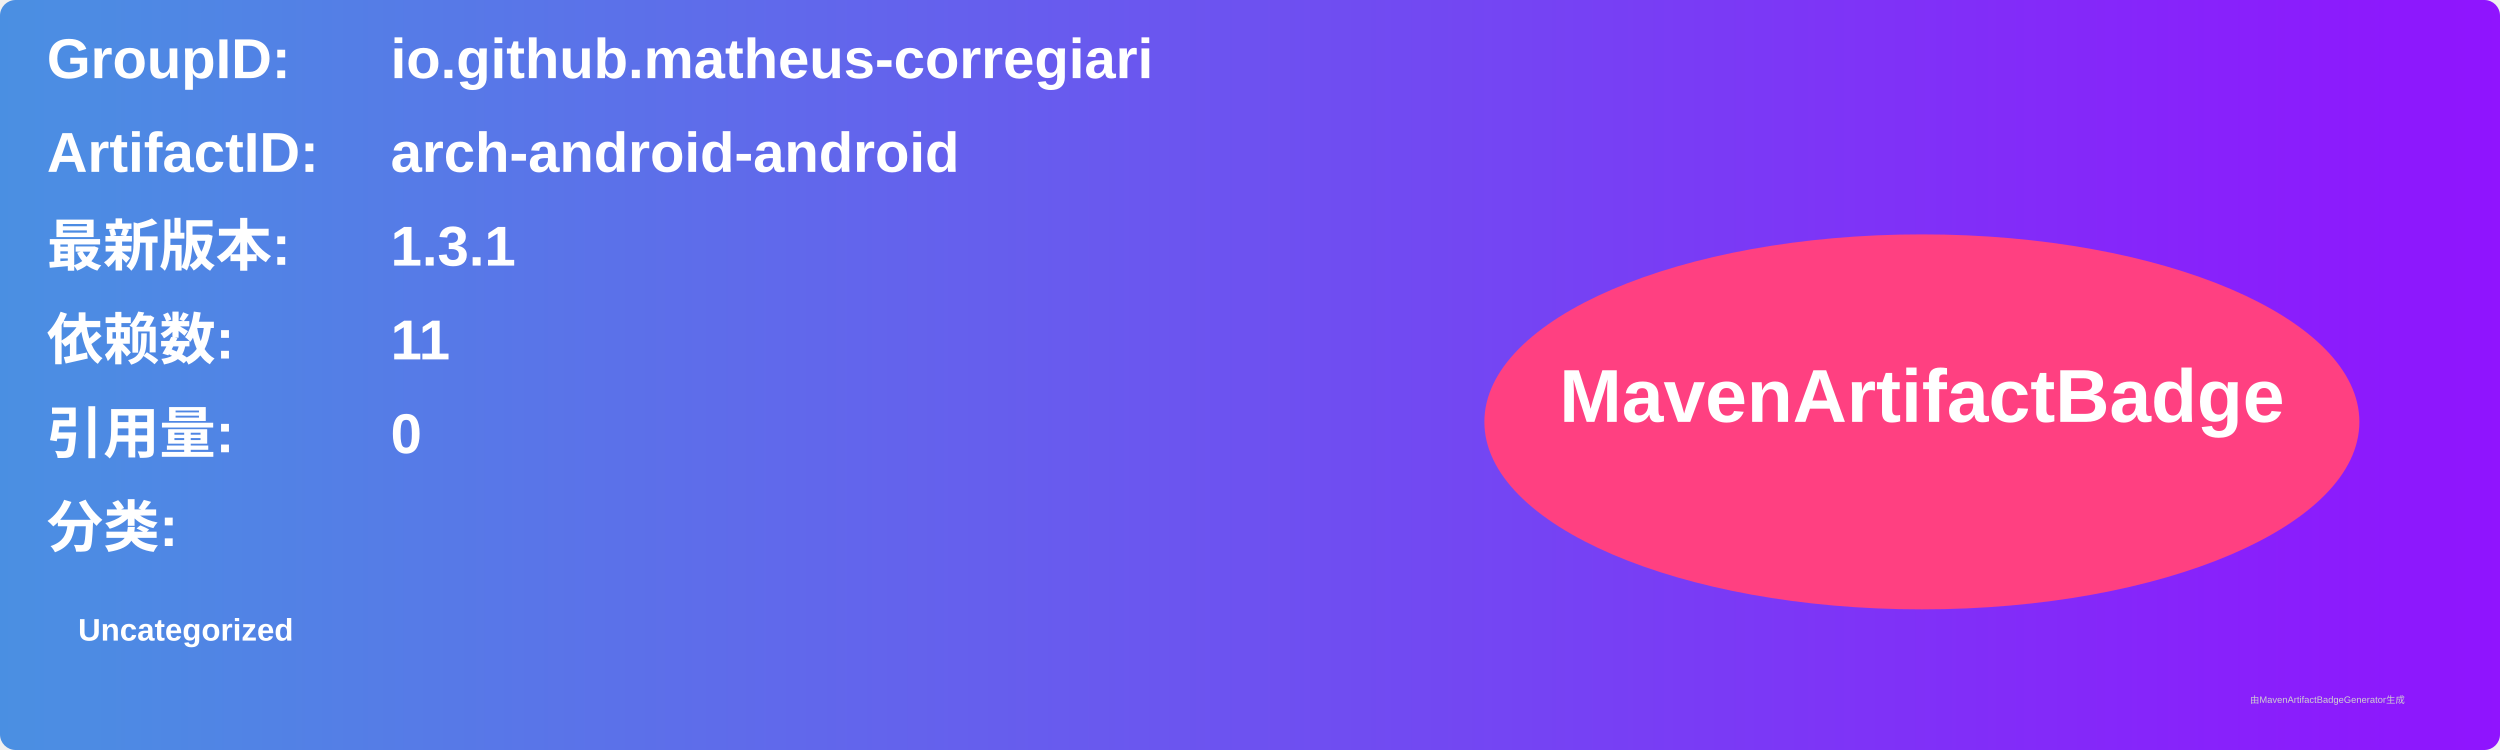
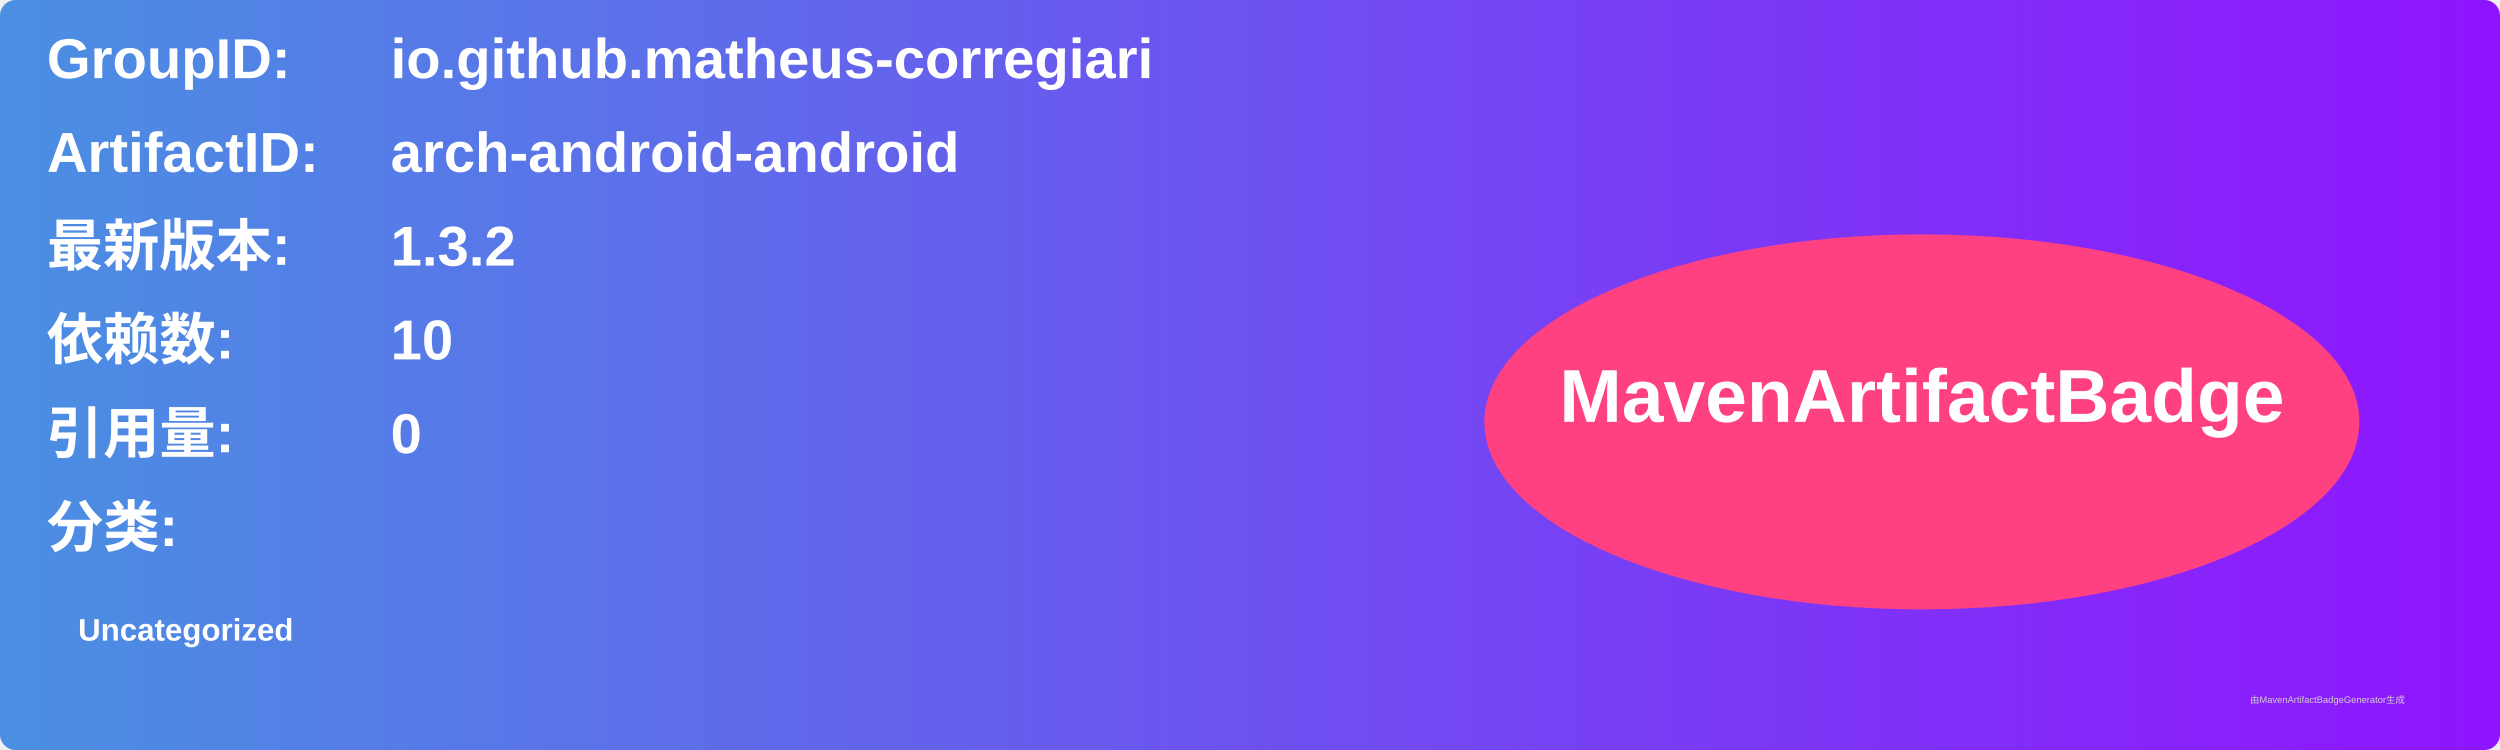
<svg xmlns="http://www.w3.org/2000/svg" width="800" height="240" viewBox="0 0 800 240">
  <linearGradient id="grad" x1="0%" y1="0%" x2="100%" y2="0%">
    <stop offset="0%" stop-color="#4a90e2" />
    <stop offset="100%" stop-color="#9013fe" />
  </linearGradient>
  <rect width="100%" height="100%" rx="5" ry="5" fill="url(#grad)" />
  <g transform="translate(15, 15)">
    <text x="0" y="10" font-family="Arial" font-size="18" fill="white" font-weight="bold" width="260">GroupID:</text>
    <text x="110" y="10" font-family="Arial" font-size="18" fill="white" font-weight="bold" width="460">io.github.matheus-corregiari</text>
    <text x="0" y="40" font-family="Arial" font-size="18" fill="white" font-weight="bold" width="260">ArtifactID:</text>
    <text x="110" y="40" font-family="Arial" font-size="18" fill="white" font-weight="bold" width="460">arch-android-android</text>
    <text x="0" y="70" font-family="Arial" font-size="18" fill="white" font-weight="bold">最新版本:</text>
    <text x="110" y="70" font-family="Arial" font-size="18" fill="white" font-weight="bold">
-       <tspan font-weight="bold">1.3.1</tspan>
+       <tspan font-weight="bold">1.3.2</tspan>
    </text>
    <text x="0" y="100" font-family="Arial" font-size="18" fill="white" font-weight="bold">依赖数: </text>
    <text x="110" y="100" font-family="Arial" font-size="18" fill="white">
-       <tspan font-weight="bold">11</tspan>
+       <tspan font-weight="bold">10</tspan>
    </text>
    <text x="0" y="130" font-family="Arial" font-size="18" fill="white" font-weight="bold">引用量: </text>
    <text x="110" y="130" font-family="Arial" font-size="18" fill="white">
      <tspan font-weight="bold">0</tspan>
    </text>
    <text x="0" y="160" font-family="Arial" font-size="18" fill="white" font-weight="bold">分类:</text>
    <text x="10" y="190" font-family="Arial" font-size="10" fill="white">
      <tspan font-weight="bold">Uncategorized</tspan>
    </text>
    <ellipse cx="600" cy="120" rx="140" ry="60" fill="#ff4081" />
    <text x="600" y="120" text-anchor="middle" font-family="Arial" font-size="24" fill="white" font-weight="bold">MavenArtifactBadge</text>
  </g>
  <text x="720" y="225" font-family="Arial" font-size="3" fill="#d0d0d0">由MavenArtifactBadgeGenerator生成</text>
</svg>
